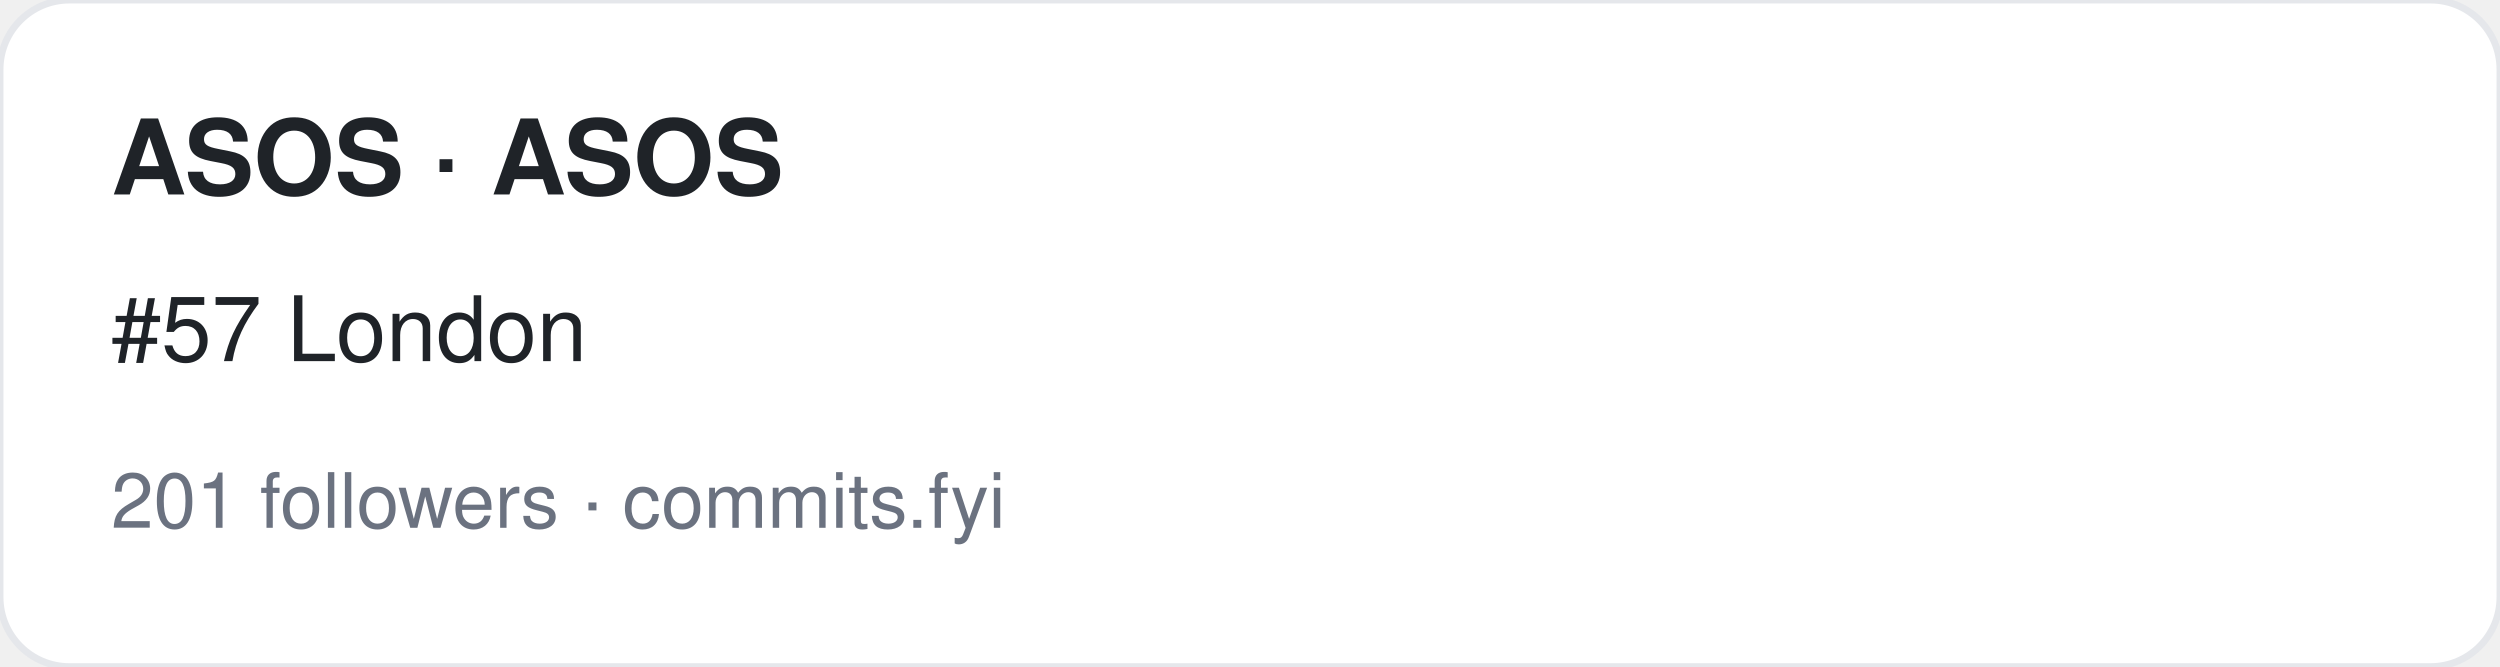
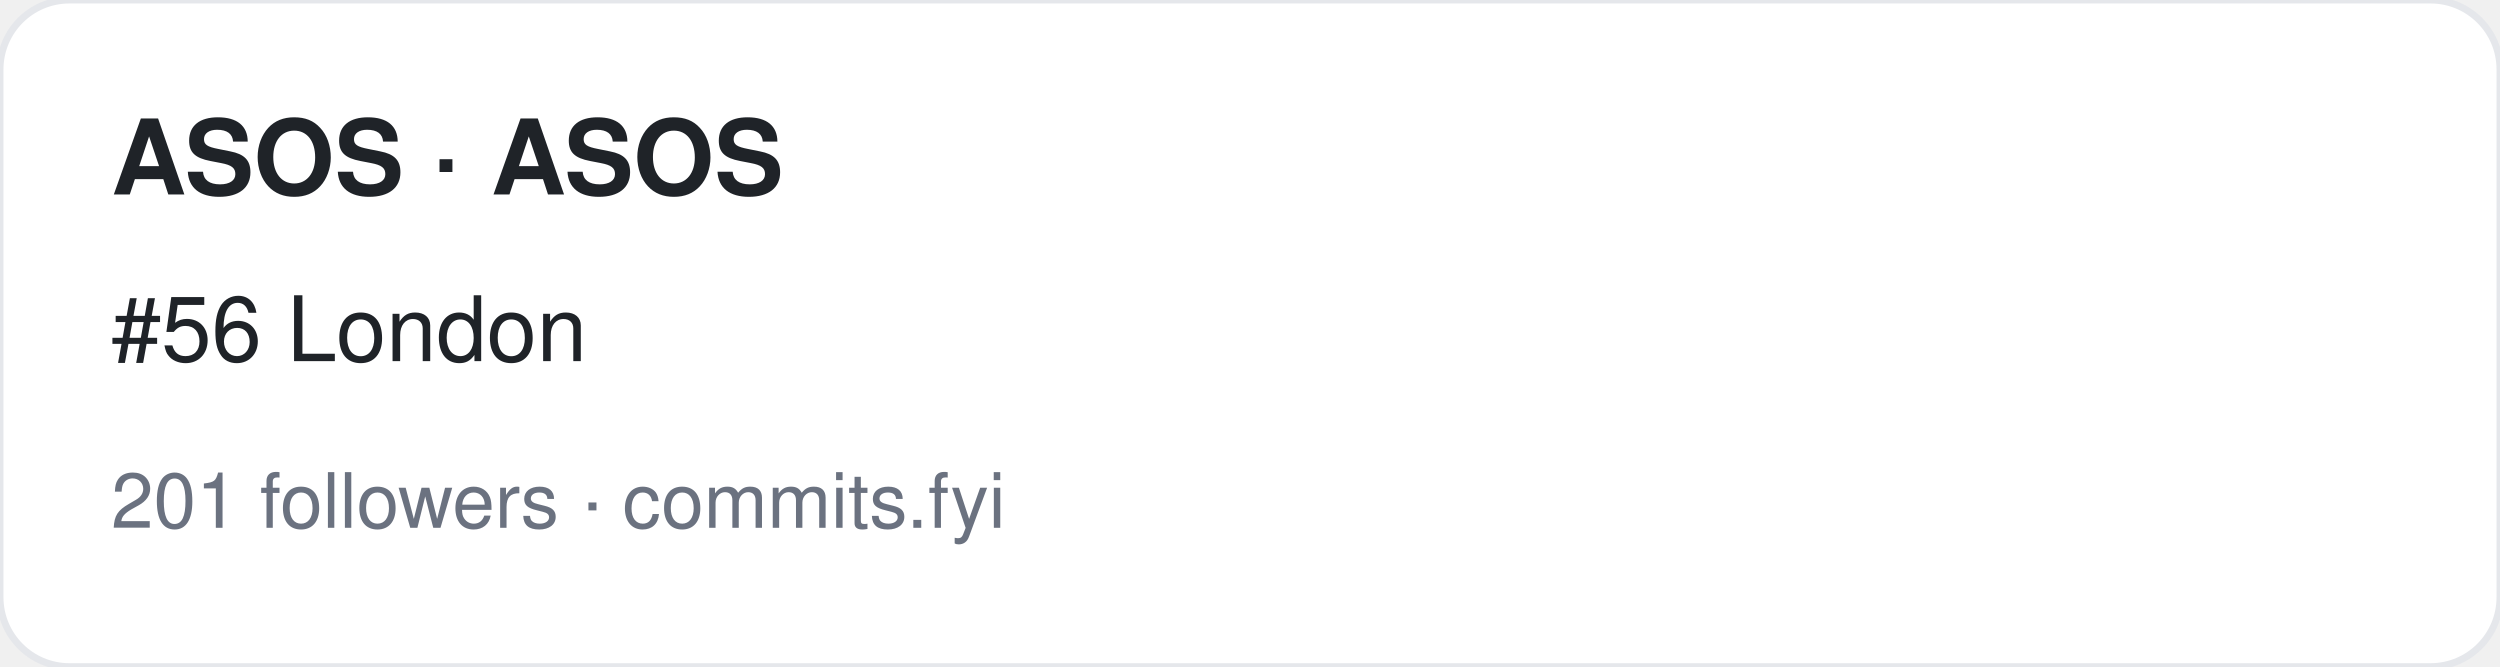
<svg xmlns="http://www.w3.org/2000/svg" width="360" height="96" viewBox="0 0 360 96" font-family="-apple-system,BlinkMacSystemFont,Segoe UI,Helvetica,Arial,sans-serif">
  <rect width="360" height="96" rx="10" fill="#ffffff" stroke="#e5e7eb" />
  <text x="16" y="28" font-size="15" font-weight="700" fill="#1f2328">ASOS · ASOS</text>
-   <text x="16" y="52" font-size="13" fill="#1f2328">#57 London</text>
+   <text x="16" y="52" font-size="13" fill="#1f2328">#56 London</text>
  <text x="16" y="76" font-size="11" fill="#6b7280">201 followers · commits.fyi</text>
</svg>
